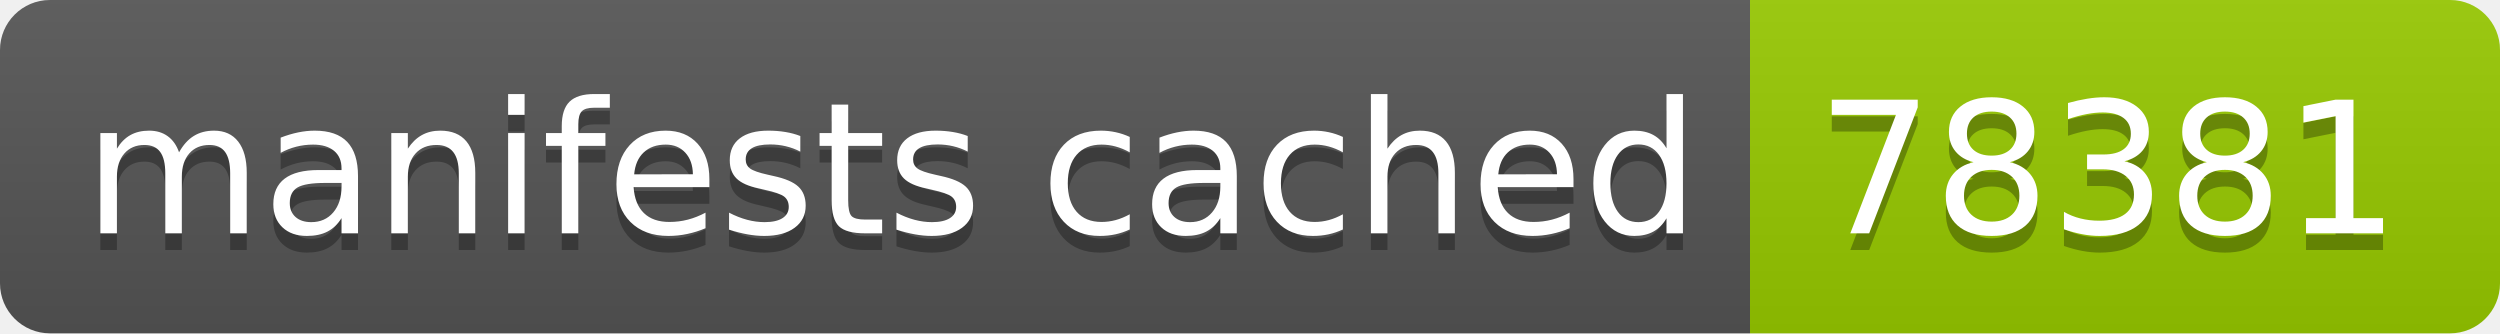
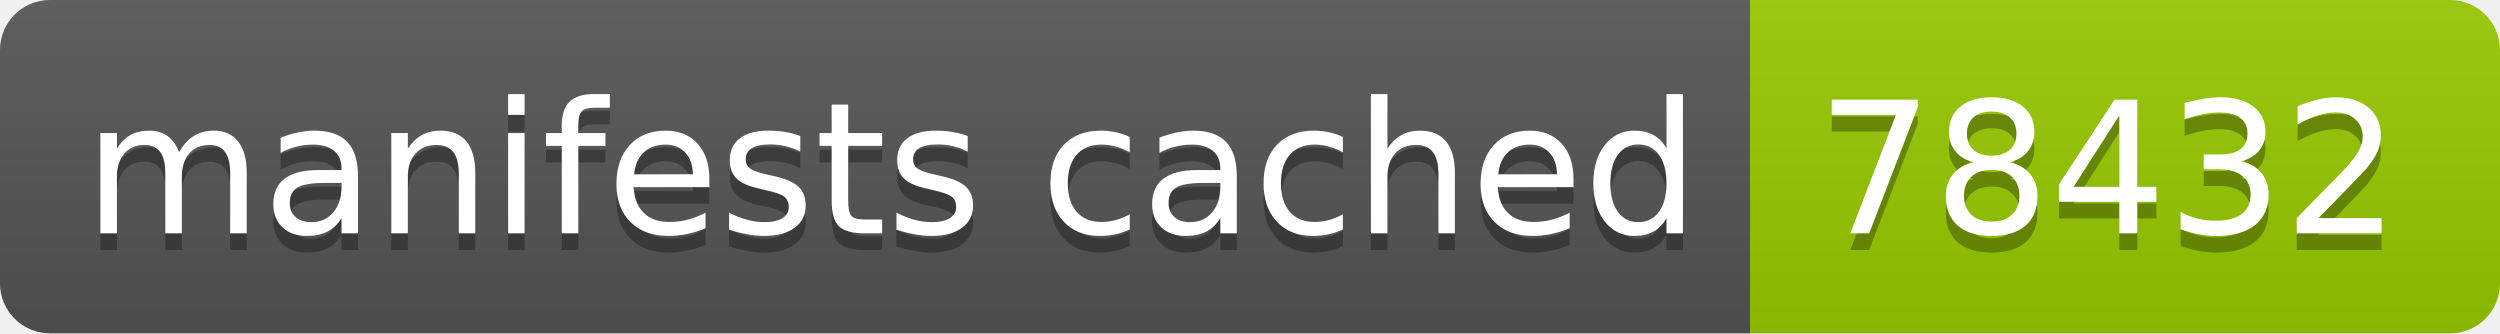
- <svg xmlns="http://www.w3.org/2000/svg" width="150" height="20" role="img" aria-label="manifests cached: 78381">
+ <svg xmlns="http://www.w3.org/2000/svg" width="150" height="20" role="img" aria-label="manifests cached: 78432">
  <linearGradient id="s" x2="0" y2="100%">
    <stop offset="0" stop-color="#bbb" stop-opacity=".1" />
    <stop offset="1" stop-opacity=".1" />
  </linearGradient>
  <clipPath id="r">
    <rect width="150" height="20" rx="3" fill="#fff" />
  </clipPath>
  <g clip-path="url(#r)">
    <rect width="105" height="20" fill="#555" />
    <rect x="105" width="45" height="20" fill="#97ca00" />
    <rect width="150" height="20" fill="url(#s)" />
  </g>
  <g fill="#fff" text-anchor="middle" font-family="Verdana,Geneva,DejaVu Sans,sans-serif" text-rendering="geometricPrecision" font-size="110">
    <text aria-hidden="true" x="535" y="150" fill="#010101" fill-opacity=".3" transform="scale(.1)" textLength="950">manifests cached</text>
    <text x="535" y="140" transform="scale(.1)" fill="#fff" textLength="950">manifests cached</text>
-     <text aria-hidden="true" x="1265" y="150" fill="#010101" fill-opacity=".3" transform="scale(.1)" textLength="350">78381</text>
-     <text x="1265" y="140" transform="scale(.1)" fill="#fff" textLength="350">78381</text>
+     <text aria-hidden="true" x="1265" y="150" fill="#010101" fill-opacity=".3" transform="scale(.1)" textLength="350">78432</text>
+     <text x="1265" y="140" transform="scale(.1)" fill="#fff" textLength="350">78432</text>
  </g>
</svg>
